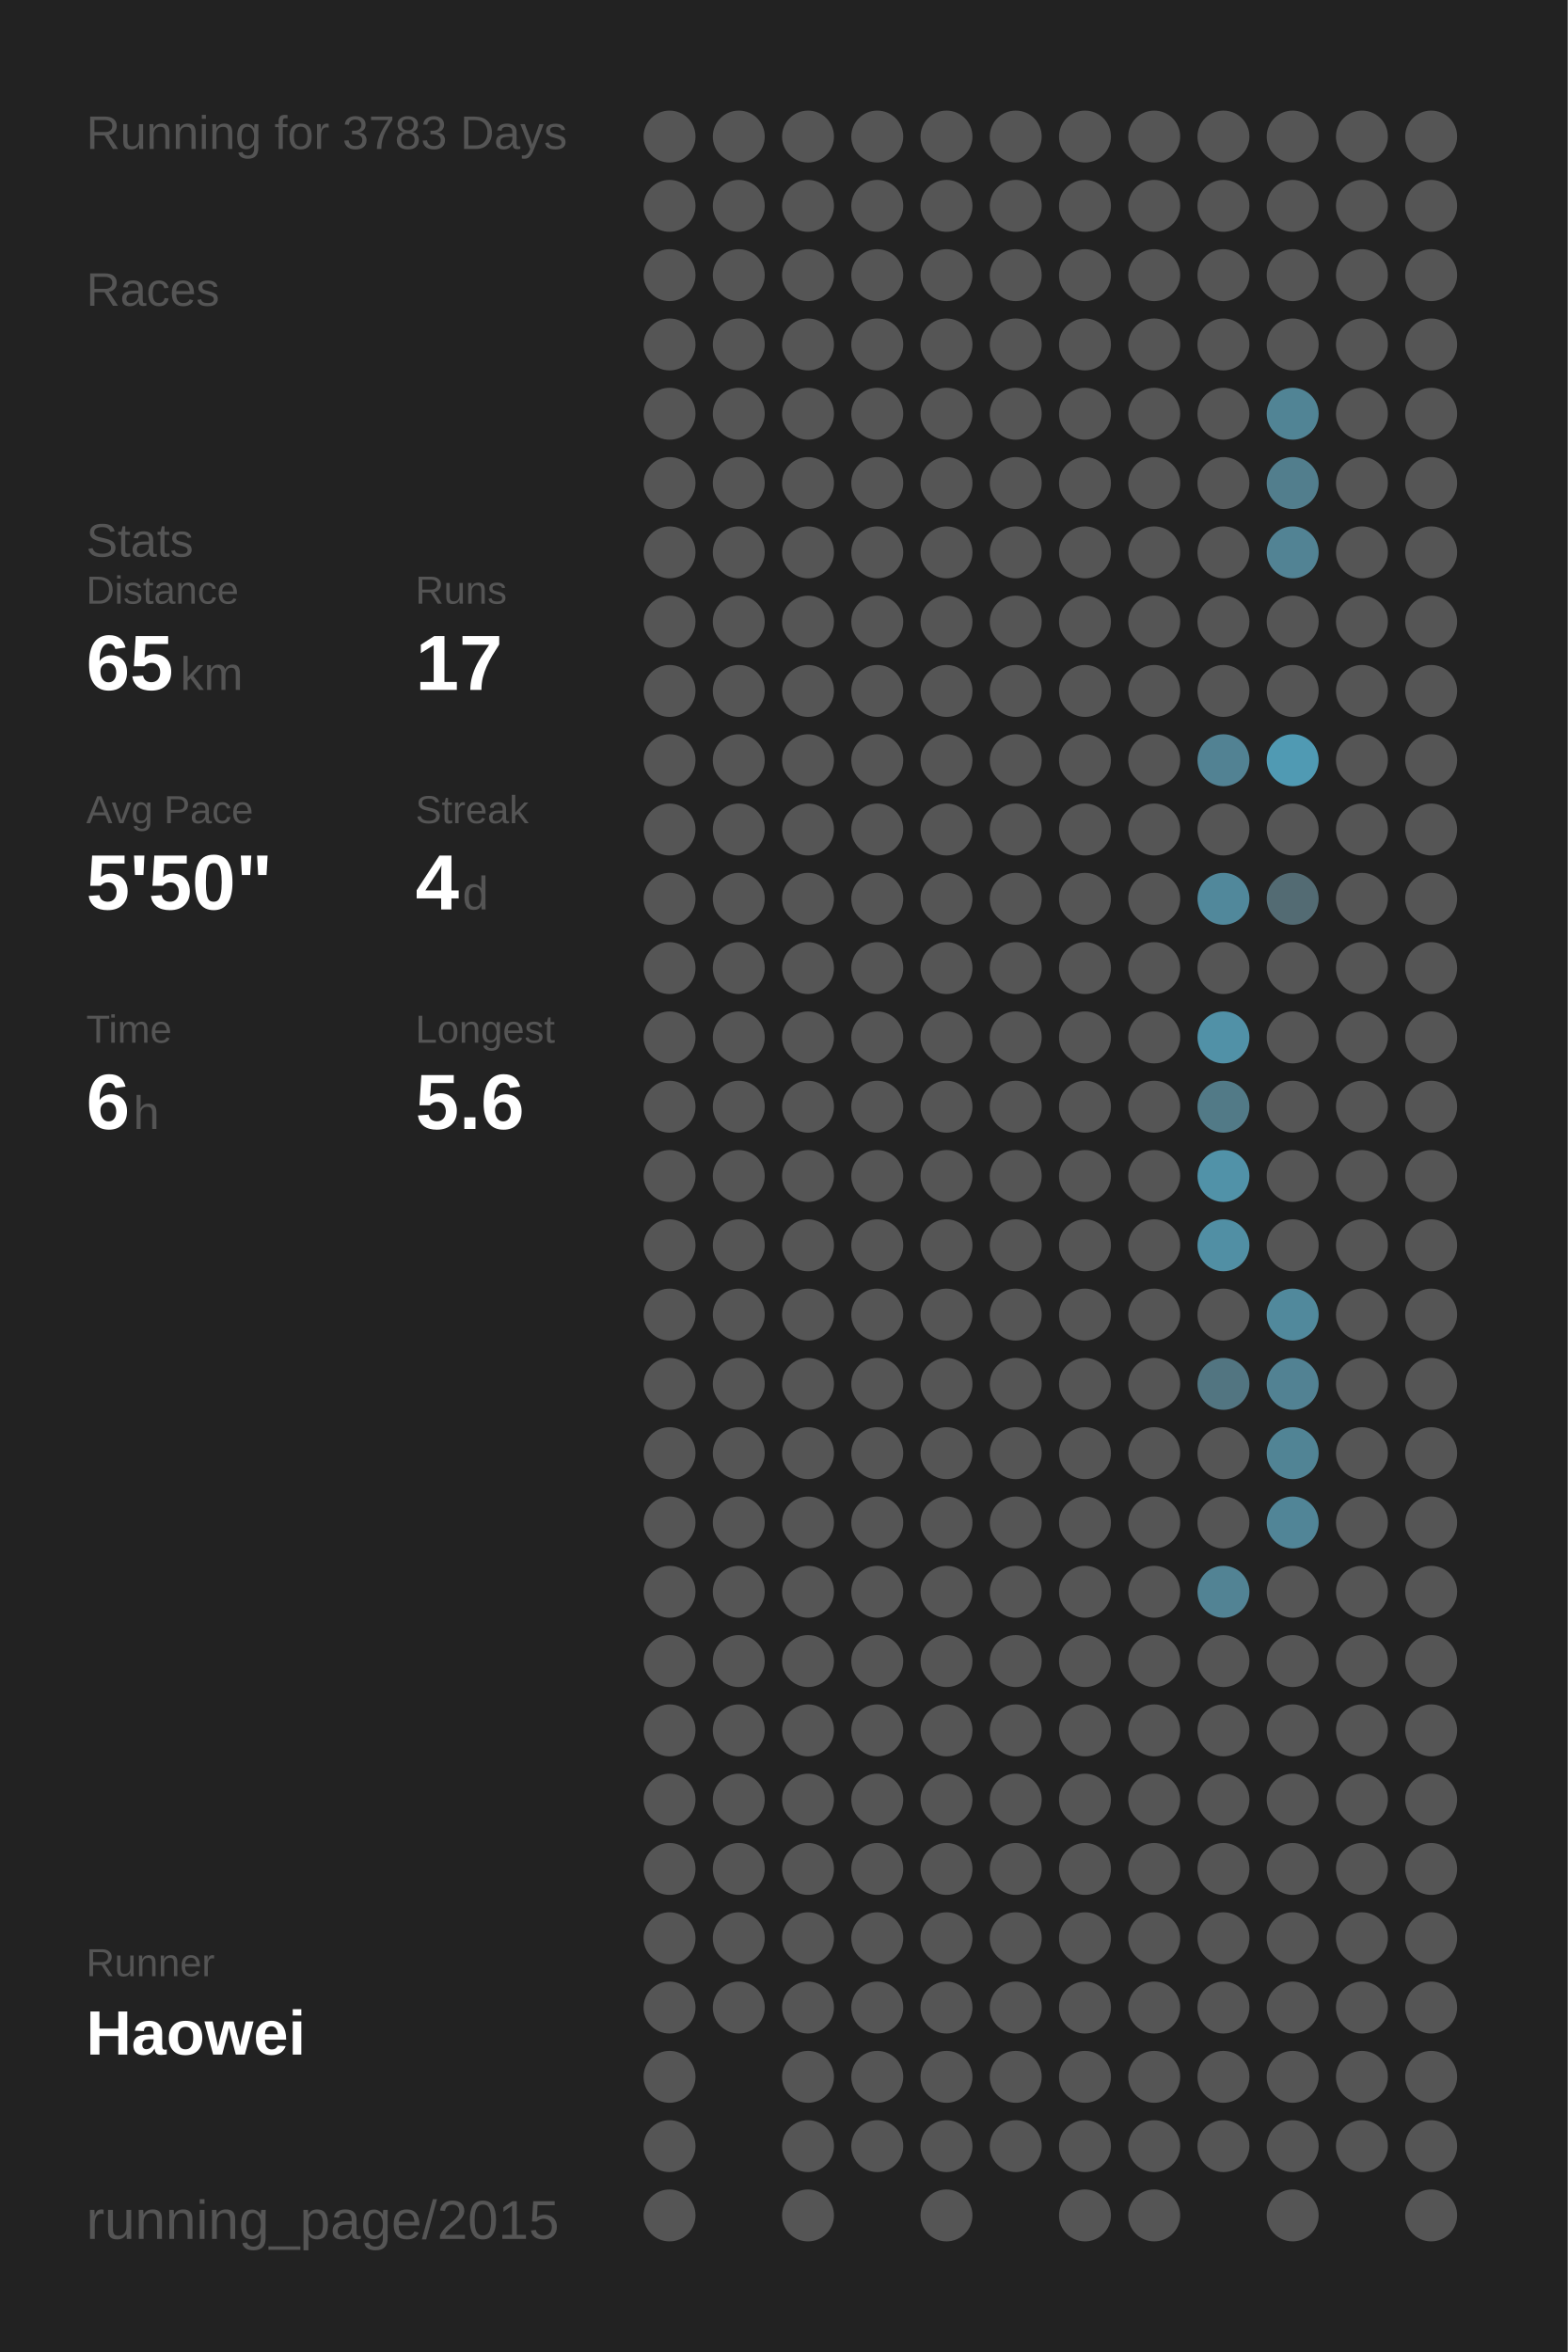
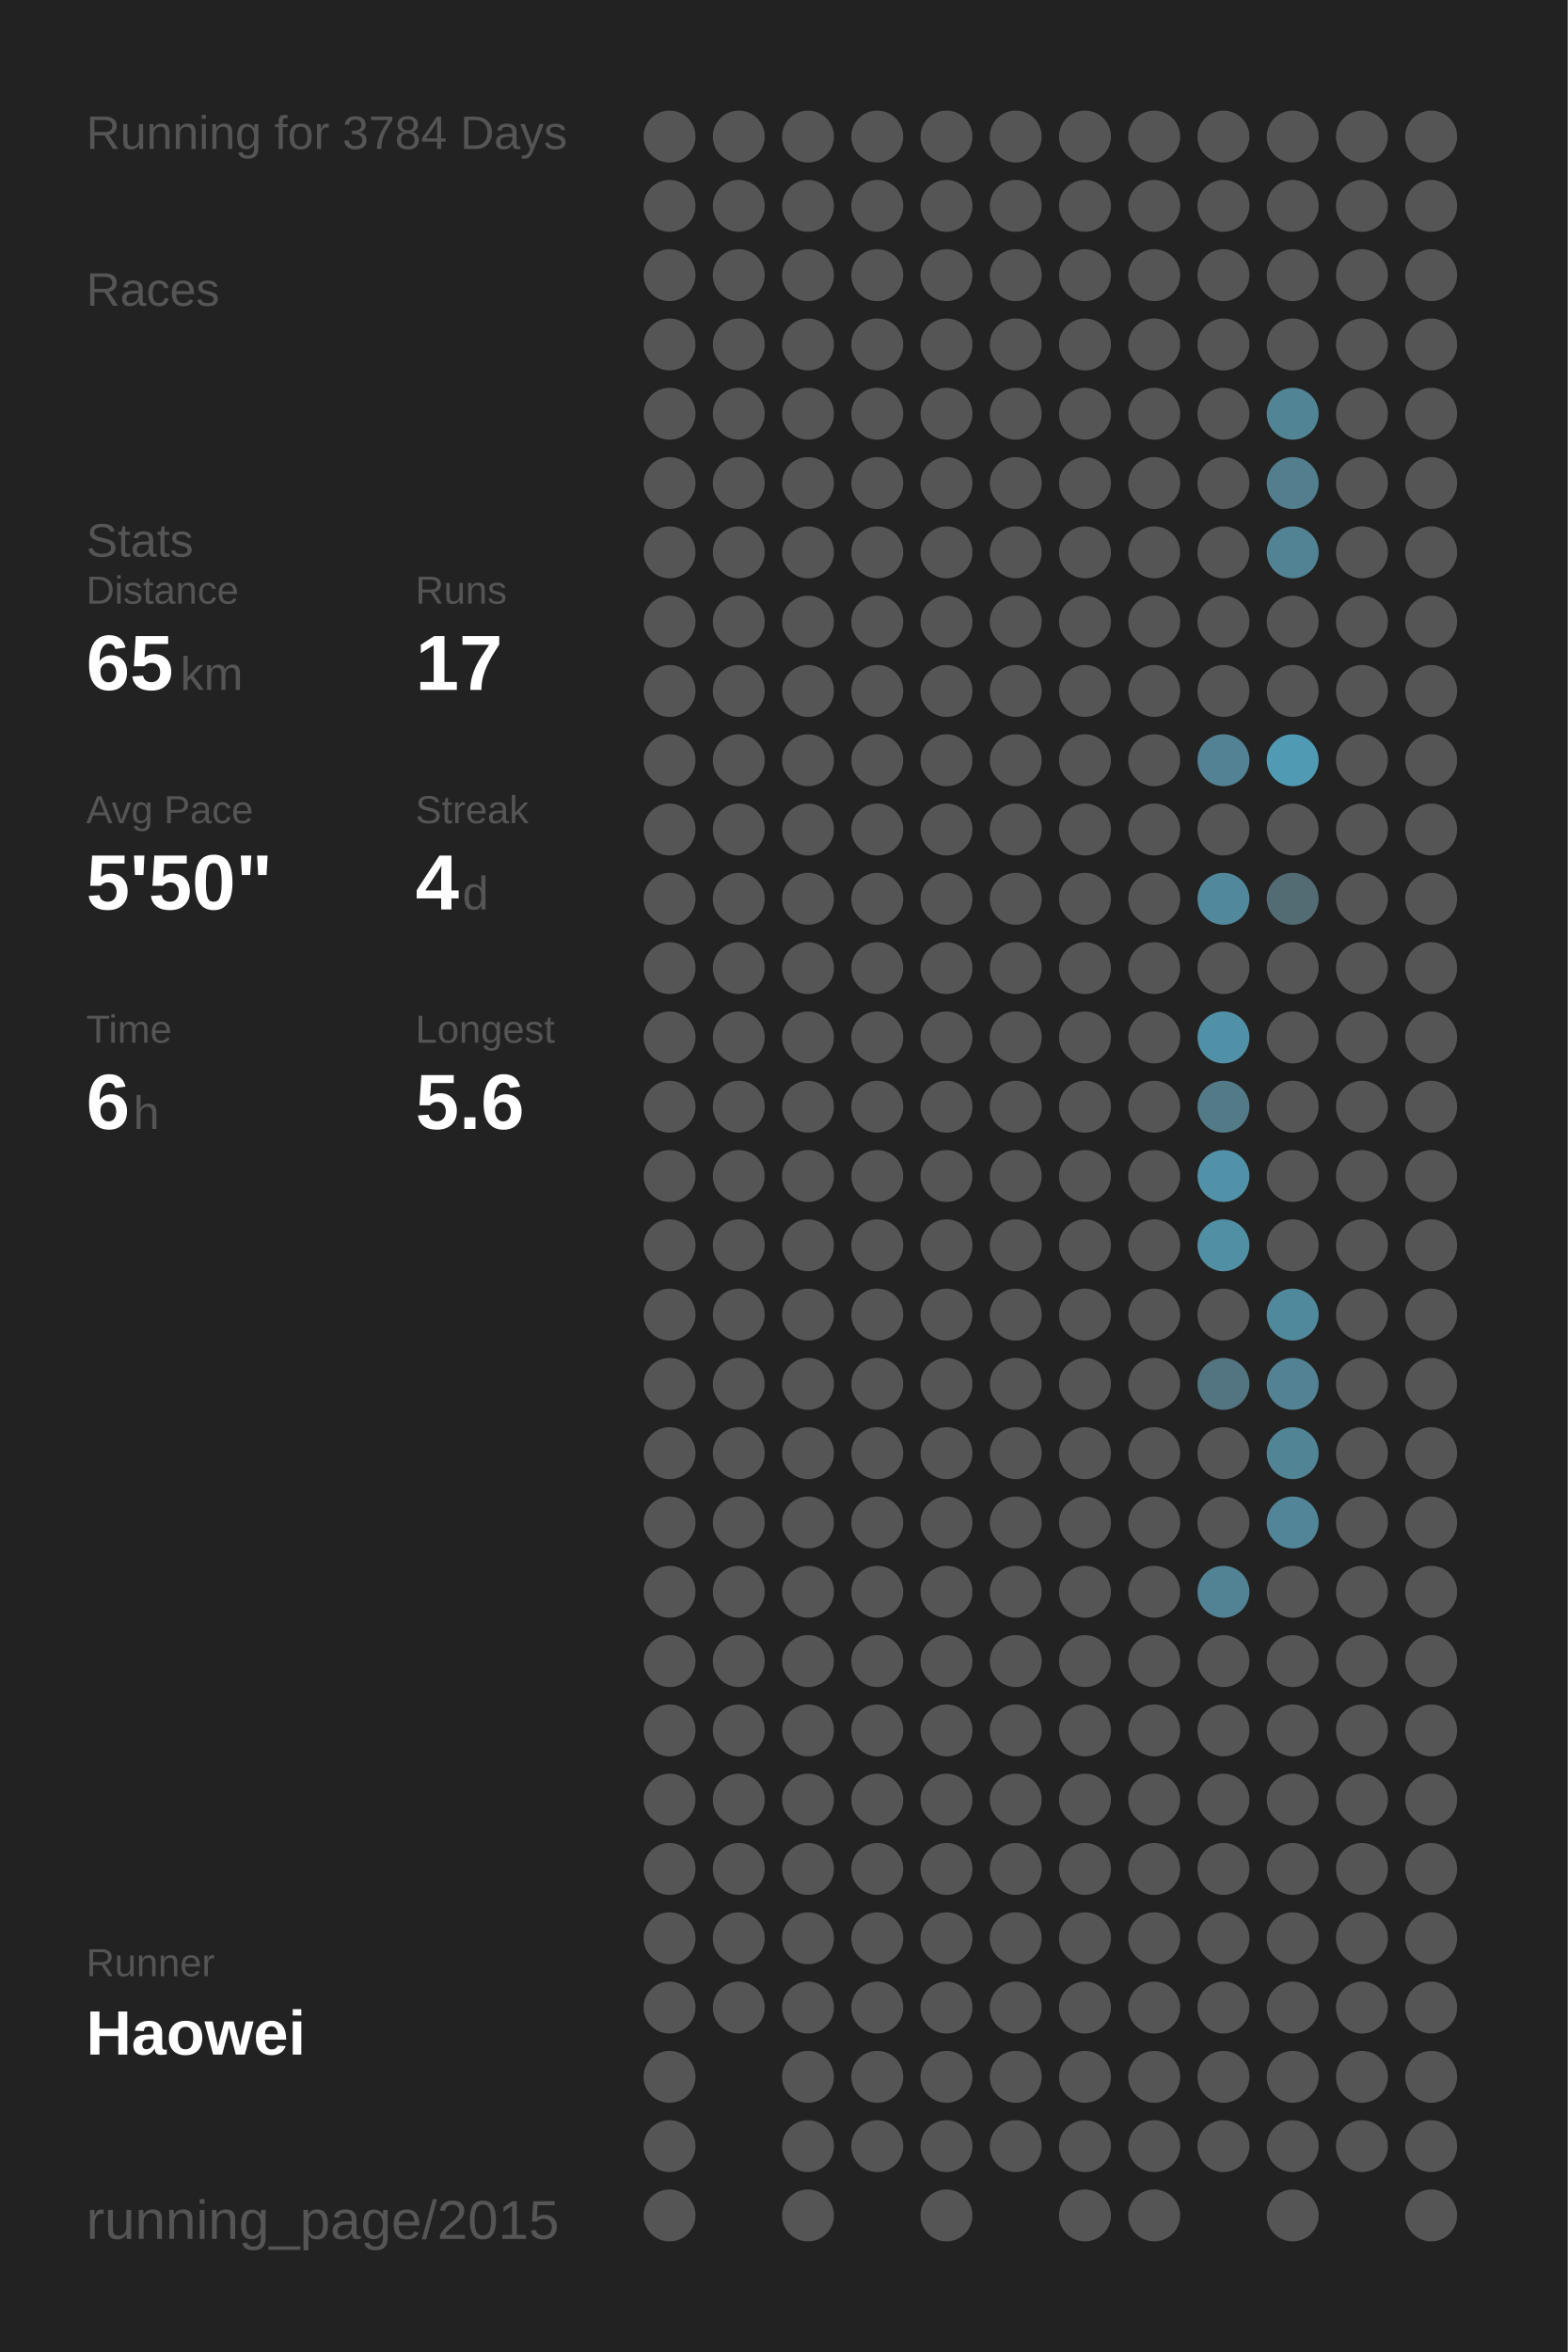
<svg xmlns="http://www.w3.org/2000/svg" baseProfile="full" height="300mm" version="1.1" viewBox="0,0,200,300" width="200mm">
  <defs />
  <rect fill="#222222" height="300" width="200" x="0" y="0" />
-   <text fill="#555555" style="font-size:6px; font-family:Arial;" x="11" y="19">Running for 3783 Days</text>
+   <text fill="#555555" style="font-size:6px; font-family:Arial;" x="11" y="19">Running for 3784 Days</text>
  <text fill="#555555" style="font-size:6px; font-family:Arial;" x="11" y="39">Races</text>
  <text fill="#555555" style="font-size:6px; font-family:Arial;" x="11" y="71">Stats</text>
  <text fill="#555555" style="font-size:5px; font-family:Arial;" x="11" y="77">Distance</text>
  <text fill="#FFFFFF" style="font-size:10px; font-family:Arial; font-weight:bold;" x="11" y="88">65</text>
  <text fill="#555555" style="font-size:6px; font-family:Arial;" x="23" y="88">km</text>
  <text fill="#555555" style="font-size:5px; font-family:Arial;" x="53" y="77">Runs</text>
  <text fill="#FFFFFF" style="font-size:10px; font-family:Arial; font-weight:bold;" x="53" y="88">17</text>
  <text fill="#555555" style="font-size:5px; font-family:Arial;" x="11" y="105">Avg Pace</text>
  <text fill="#FFFFFF" style="font-size:10px; font-family:Arial; font-weight:bold;" x="11" y="116">5'50"</text>
  <text fill="#555555" style="font-size:5px; font-family:Arial;" x="53" y="105">Streak</text>
  <text fill="#FFFFFF" style="font-size:10px; font-family:Arial; font-weight:bold;" x="53" y="116">4</text>
  <text fill="#555555" style="font-size:6px; font-family:Arial;" x="59" y="116">d</text>
  <text fill="#555555" style="font-size:5px; font-family:Arial;" x="11" y="133">Time</text>
  <text fill="#FFFFFF" style="font-size:10px; font-family:Arial; font-weight:bold;" x="11" y="144">6</text>
  <text fill="#555555" style="font-size:6px; font-family:Arial;" x="17" y="144">h</text>
  <text fill="#555555" style="font-size:5px; font-family:Arial;" x="53" y="133">Longest</text>
  <text fill="#FFFFFF" style="font-size:10px; font-family:Arial; font-weight:bold;" x="53" y="144">5.6</text>
  <text fill="#555555" style="font-size:5px; font-family:Arial;" x="11" y="252.065">Runner</text>
  <text fill="#FFFFFF" style="font-size:8px; font-family:Arial; font-weight:bold;" x="11" y="262.065">Haowei</text>
  <text fill="#555555" style="font-size:7px; font-family:Arial;" x="11" y="285.581">running_page/2015</text>
  <circle cx="85.417" cy="17.419" fill="#555555" r="3.312" />
  <circle cx="85.417" cy="26.258" fill="#555555" r="3.312" />
  <circle cx="85.417" cy="35.097" fill="#555555" r="3.312" />
  <circle cx="85.417" cy="43.935" fill="#555555" r="3.312" />
  <circle cx="85.417" cy="52.774" fill="#555555" r="3.312" />
  <circle cx="85.417" cy="61.613" fill="#555555" r="3.312" />
  <circle cx="85.417" cy="70.452" fill="#555555" r="3.312" />
  <circle cx="85.417" cy="79.29" fill="#555555" r="3.312" />
  <circle cx="85.417" cy="88.129" fill="#555555" r="3.312" />
  <circle cx="85.417" cy="96.968" fill="#555555" r="3.312" />
  <circle cx="85.417" cy="105.806" fill="#555555" r="3.312" />
  <circle cx="85.417" cy="114.645" fill="#555555" r="3.312" />
  <circle cx="85.417" cy="123.484" fill="#555555" r="3.312" />
  <circle cx="85.417" cy="132.323" fill="#555555" r="3.312" />
  <circle cx="85.417" cy="141.161" fill="#555555" r="3.312" />
  <circle cx="85.417" cy="150" fill="#555555" r="3.312" />
  <circle cx="85.417" cy="158.839" fill="#555555" r="3.312" />
  <circle cx="85.417" cy="167.677" fill="#555555" r="3.312" />
  <circle cx="85.417" cy="176.516" fill="#555555" r="3.312" />
  <circle cx="85.417" cy="185.355" fill="#555555" r="3.312" />
  <circle cx="85.417" cy="194.194" fill="#555555" r="3.312" />
  <circle cx="85.417" cy="203.032" fill="#555555" r="3.312" />
  <circle cx="85.417" cy="211.871" fill="#555555" r="3.312" />
  <circle cx="85.417" cy="220.71" fill="#555555" r="3.312" />
  <circle cx="85.417" cy="229.548" fill="#555555" r="3.312" />
  <circle cx="85.417" cy="238.387" fill="#555555" r="3.312" />
  <circle cx="85.417" cy="247.226" fill="#555555" r="3.312" />
  <circle cx="85.417" cy="256.065" fill="#555555" r="3.312" />
  <circle cx="85.417" cy="264.903" fill="#555555" r="3.312" />
  <circle cx="85.417" cy="273.742" fill="#555555" r="3.312" />
  <circle cx="85.417" cy="282.581" fill="#555555" r="3.312" />
  <circle cx="94.25" cy="17.419" fill="#555555" r="3.312" />
  <circle cx="94.25" cy="26.258" fill="#555555" r="3.312" />
  <circle cx="94.25" cy="35.097" fill="#555555" r="3.312" />
  <circle cx="94.25" cy="43.935" fill="#555555" r="3.312" />
  <circle cx="94.25" cy="52.774" fill="#555555" r="3.312" />
  <circle cx="94.25" cy="61.613" fill="#555555" r="3.312" />
  <circle cx="94.25" cy="70.452" fill="#555555" r="3.312" />
  <circle cx="94.25" cy="79.29" fill="#555555" r="3.312" />
  <circle cx="94.25" cy="88.129" fill="#555555" r="3.312" />
  <circle cx="94.25" cy="96.968" fill="#555555" r="3.312" />
  <circle cx="94.25" cy="105.806" fill="#555555" r="3.312" />
  <circle cx="94.25" cy="114.645" fill="#555555" r="3.312" />
  <circle cx="94.25" cy="123.484" fill="#555555" r="3.312" />
  <circle cx="94.25" cy="132.323" fill="#555555" r="3.312" />
  <circle cx="94.25" cy="141.161" fill="#555555" r="3.312" />
  <circle cx="94.25" cy="150" fill="#555555" r="3.312" />
  <circle cx="94.25" cy="158.839" fill="#555555" r="3.312" />
  <circle cx="94.25" cy="167.677" fill="#555555" r="3.312" />
  <circle cx="94.25" cy="176.516" fill="#555555" r="3.312" />
  <circle cx="94.25" cy="185.355" fill="#555555" r="3.312" />
  <circle cx="94.25" cy="194.194" fill="#555555" r="3.312" />
  <circle cx="94.25" cy="203.032" fill="#555555" r="3.312" />
  <circle cx="94.25" cy="211.871" fill="#555555" r="3.312" />
  <circle cx="94.25" cy="220.71" fill="#555555" r="3.312" />
  <circle cx="94.25" cy="229.548" fill="#555555" r="3.312" />
  <circle cx="94.25" cy="238.387" fill="#555555" r="3.312" />
  <circle cx="94.25" cy="247.226" fill="#555555" r="3.312" />
  <circle cx="94.25" cy="256.065" fill="#555555" r="3.312" />
  <circle cx="103.083" cy="17.419" fill="#555555" r="3.312" />
  <circle cx="103.083" cy="26.258" fill="#555555" r="3.312" />
  <circle cx="103.083" cy="35.097" fill="#555555" r="3.312" />
  <circle cx="103.083" cy="43.935" fill="#555555" r="3.312" />
  <circle cx="103.083" cy="52.774" fill="#555555" r="3.312" />
  <circle cx="103.083" cy="61.613" fill="#555555" r="3.312" />
  <circle cx="103.083" cy="70.452" fill="#555555" r="3.312" />
  <circle cx="103.083" cy="79.29" fill="#555555" r="3.312" />
  <circle cx="103.083" cy="88.129" fill="#555555" r="3.312" />
  <circle cx="103.083" cy="96.968" fill="#555555" r="3.312" />
  <circle cx="103.083" cy="105.806" fill="#555555" r="3.312" />
  <circle cx="103.083" cy="114.645" fill="#555555" r="3.312" />
  <circle cx="103.083" cy="123.484" fill="#555555" r="3.312" />
  <circle cx="103.083" cy="132.323" fill="#555555" r="3.312" />
  <circle cx="103.083" cy="141.161" fill="#555555" r="3.312" />
  <circle cx="103.083" cy="150" fill="#555555" r="3.312" />
  <circle cx="103.083" cy="158.839" fill="#555555" r="3.312" />
  <circle cx="103.083" cy="167.677" fill="#555555" r="3.312" />
  <circle cx="103.083" cy="176.516" fill="#555555" r="3.312" />
  <circle cx="103.083" cy="185.355" fill="#555555" r="3.312" />
  <circle cx="103.083" cy="194.194" fill="#555555" r="3.312" />
  <circle cx="103.083" cy="203.032" fill="#555555" r="3.312" />
  <circle cx="103.083" cy="211.871" fill="#555555" r="3.312" />
  <circle cx="103.083" cy="220.71" fill="#555555" r="3.312" />
  <circle cx="103.083" cy="229.548" fill="#555555" r="3.312" />
  <circle cx="103.083" cy="238.387" fill="#555555" r="3.312" />
  <circle cx="103.083" cy="247.226" fill="#555555" r="3.312" />
  <circle cx="103.083" cy="256.065" fill="#555555" r="3.312" />
  <circle cx="103.083" cy="264.903" fill="#555555" r="3.312" />
  <circle cx="103.083" cy="273.742" fill="#555555" r="3.312" />
  <circle cx="103.083" cy="282.581" fill="#555555" r="3.312" />
  <circle cx="111.917" cy="17.419" fill="#555555" r="3.312" />
  <circle cx="111.917" cy="26.258" fill="#555555" r="3.312" />
  <circle cx="111.917" cy="35.097" fill="#555555" r="3.312" />
  <circle cx="111.917" cy="43.935" fill="#555555" r="3.312" />
  <circle cx="111.917" cy="52.774" fill="#555555" r="3.312" />
  <circle cx="111.917" cy="61.613" fill="#555555" r="3.312" />
  <circle cx="111.917" cy="70.452" fill="#555555" r="3.312" />
  <circle cx="111.917" cy="79.29" fill="#555555" r="3.312" />
  <circle cx="111.917" cy="88.129" fill="#555555" r="3.312" />
  <circle cx="111.917" cy="96.968" fill="#555555" r="3.312" />
  <circle cx="111.917" cy="105.806" fill="#555555" r="3.312" />
  <circle cx="111.917" cy="114.645" fill="#555555" r="3.312" />
  <circle cx="111.917" cy="123.484" fill="#555555" r="3.312" />
  <circle cx="111.917" cy="132.323" fill="#555555" r="3.312" />
  <circle cx="111.917" cy="141.161" fill="#555555" r="3.312" />
  <circle cx="111.917" cy="150" fill="#555555" r="3.312" />
  <circle cx="111.917" cy="158.839" fill="#555555" r="3.312" />
  <circle cx="111.917" cy="167.677" fill="#555555" r="3.312" />
  <circle cx="111.917" cy="176.516" fill="#555555" r="3.312" />
  <circle cx="111.917" cy="185.355" fill="#555555" r="3.312" />
  <circle cx="111.917" cy="194.194" fill="#555555" r="3.312" />
  <circle cx="111.917" cy="203.032" fill="#555555" r="3.312" />
  <circle cx="111.917" cy="211.871" fill="#555555" r="3.312" />
  <circle cx="111.917" cy="220.71" fill="#555555" r="3.312" />
  <circle cx="111.917" cy="229.548" fill="#555555" r="3.312" />
  <circle cx="111.917" cy="238.387" fill="#555555" r="3.312" />
  <circle cx="111.917" cy="247.226" fill="#555555" r="3.312" />
  <circle cx="111.917" cy="256.065" fill="#555555" r="3.312" />
  <circle cx="111.917" cy="264.903" fill="#555555" r="3.312" />
  <circle cx="111.917" cy="273.742" fill="#555555" r="3.312" />
  <circle cx="120.75" cy="17.419" fill="#555555" r="3.312" />
  <circle cx="120.75" cy="26.258" fill="#555555" r="3.312" />
  <circle cx="120.75" cy="35.097" fill="#555555" r="3.312" />
  <circle cx="120.75" cy="43.935" fill="#555555" r="3.312" />
  <circle cx="120.75" cy="52.774" fill="#555555" r="3.312" />
  <circle cx="120.75" cy="61.613" fill="#555555" r="3.312" />
  <circle cx="120.75" cy="70.452" fill="#555555" r="3.312" />
  <circle cx="120.75" cy="79.29" fill="#555555" r="3.312" />
  <circle cx="120.75" cy="88.129" fill="#555555" r="3.312" />
  <circle cx="120.75" cy="96.968" fill="#555555" r="3.312" />
  <circle cx="120.75" cy="105.806" fill="#555555" r="3.312" />
  <circle cx="120.75" cy="114.645" fill="#555555" r="3.312" />
  <circle cx="120.75" cy="123.484" fill="#555555" r="3.312" />
  <circle cx="120.75" cy="132.323" fill="#555555" r="3.312" />
  <circle cx="120.75" cy="141.161" fill="#555555" r="3.312" />
  <circle cx="120.75" cy="150" fill="#555555" r="3.312" />
  <circle cx="120.75" cy="158.839" fill="#555555" r="3.312" />
  <circle cx="120.75" cy="167.677" fill="#555555" r="3.312" />
  <circle cx="120.75" cy="176.516" fill="#555555" r="3.312" />
  <circle cx="120.75" cy="185.355" fill="#555555" r="3.312" />
  <circle cx="120.75" cy="194.194" fill="#555555" r="3.312" />
  <circle cx="120.75" cy="203.032" fill="#555555" r="3.312" />
  <circle cx="120.75" cy="211.871" fill="#555555" r="3.312" />
  <circle cx="120.75" cy="220.71" fill="#555555" r="3.312" />
  <circle cx="120.75" cy="229.548" fill="#555555" r="3.312" />
  <circle cx="120.75" cy="238.387" fill="#555555" r="3.312" />
  <circle cx="120.75" cy="247.226" fill="#555555" r="3.312" />
  <circle cx="120.75" cy="256.065" fill="#555555" r="3.312" />
  <circle cx="120.75" cy="264.903" fill="#555555" r="3.312" />
  <circle cx="120.75" cy="273.742" fill="#555555" r="3.312" />
  <circle cx="120.75" cy="282.581" fill="#555555" r="3.312" />
  <circle cx="129.583" cy="17.419" fill="#555555" r="3.312" />
  <circle cx="129.583" cy="26.258" fill="#555555" r="3.312" />
  <circle cx="129.583" cy="35.097" fill="#555555" r="3.312" />
  <circle cx="129.583" cy="43.935" fill="#555555" r="3.312" />
  <circle cx="129.583" cy="52.774" fill="#555555" r="3.312" />
  <circle cx="129.583" cy="61.613" fill="#555555" r="3.312" />
  <circle cx="129.583" cy="70.452" fill="#555555" r="3.312" />
  <circle cx="129.583" cy="79.29" fill="#555555" r="3.312" />
  <circle cx="129.583" cy="88.129" fill="#555555" r="3.312" />
  <circle cx="129.583" cy="96.968" fill="#555555" r="3.312" />
  <circle cx="129.583" cy="105.806" fill="#555555" r="3.312" />
  <circle cx="129.583" cy="114.645" fill="#555555" r="3.312" />
  <circle cx="129.583" cy="123.484" fill="#555555" r="3.312" />
  <circle cx="129.583" cy="132.323" fill="#555555" r="3.312" />
  <circle cx="129.583" cy="141.161" fill="#555555" r="3.312" />
  <circle cx="129.583" cy="150" fill="#555555" r="3.312" />
  <circle cx="129.583" cy="158.839" fill="#555555" r="3.312" />
  <circle cx="129.583" cy="167.677" fill="#555555" r="3.312" />
  <circle cx="129.583" cy="176.516" fill="#555555" r="3.312" />
  <circle cx="129.583" cy="185.355" fill="#555555" r="3.312" />
  <circle cx="129.583" cy="194.194" fill="#555555" r="3.312" />
  <circle cx="129.583" cy="203.032" fill="#555555" r="3.312" />
  <circle cx="129.583" cy="211.871" fill="#555555" r="3.312" />
  <circle cx="129.583" cy="220.71" fill="#555555" r="3.312" />
  <circle cx="129.583" cy="229.548" fill="#555555" r="3.312" />
  <circle cx="129.583" cy="238.387" fill="#555555" r="3.312" />
  <circle cx="129.583" cy="247.226" fill="#555555" r="3.312" />
  <circle cx="129.583" cy="256.065" fill="#555555" r="3.312" />
  <circle cx="129.583" cy="264.903" fill="#555555" r="3.312" />
  <circle cx="129.583" cy="273.742" fill="#555555" r="3.312" />
  <circle cx="138.417" cy="17.419" fill="#555555" r="3.312" />
  <circle cx="138.417" cy="26.258" fill="#555555" r="3.312" />
  <circle cx="138.417" cy="35.097" fill="#555555" r="3.312" />
  <circle cx="138.417" cy="43.935" fill="#555555" r="3.312" />
  <circle cx="138.417" cy="52.774" fill="#555555" r="3.312" />
  <circle cx="138.417" cy="61.613" fill="#555555" r="3.312" />
  <circle cx="138.417" cy="70.452" fill="#555555" r="3.312" />
  <circle cx="138.417" cy="79.29" fill="#555555" r="3.312" />
  <circle cx="138.417" cy="88.129" fill="#555555" r="3.312" />
  <circle cx="138.417" cy="96.968" fill="#555555" r="3.312" />
  <circle cx="138.417" cy="105.806" fill="#555555" r="3.312" />
  <circle cx="138.417" cy="114.645" fill="#555555" r="3.312" />
  <circle cx="138.417" cy="123.484" fill="#555555" r="3.312" />
  <circle cx="138.417" cy="132.323" fill="#555555" r="3.312" />
  <circle cx="138.417" cy="141.161" fill="#555555" r="3.312" />
  <circle cx="138.417" cy="150" fill="#555555" r="3.312" />
  <circle cx="138.417" cy="158.839" fill="#555555" r="3.312" />
  <circle cx="138.417" cy="167.677" fill="#555555" r="3.312" />
  <circle cx="138.417" cy="176.516" fill="#555555" r="3.312" />
  <circle cx="138.417" cy="185.355" fill="#555555" r="3.312" />
  <circle cx="138.417" cy="194.194" fill="#555555" r="3.312" />
  <circle cx="138.417" cy="203.032" fill="#555555" r="3.312" />
  <circle cx="138.417" cy="211.871" fill="#555555" r="3.312" />
  <circle cx="138.417" cy="220.71" fill="#555555" r="3.312" />
  <circle cx="138.417" cy="229.548" fill="#555555" r="3.312" />
  <circle cx="138.417" cy="238.387" fill="#555555" r="3.312" />
  <circle cx="138.417" cy="247.226" fill="#555555" r="3.312" />
  <circle cx="138.417" cy="256.065" fill="#555555" r="3.312" />
  <circle cx="138.417" cy="264.903" fill="#555555" r="3.312" />
  <circle cx="138.417" cy="273.742" fill="#555555" r="3.312" />
  <circle cx="138.417" cy="282.581" fill="#555555" r="3.312" />
  <circle cx="147.25" cy="17.419" fill="#555555" r="3.312" />
  <circle cx="147.25" cy="26.258" fill="#555555" r="3.312" />
  <circle cx="147.25" cy="35.097" fill="#555555" r="3.312" />
  <circle cx="147.25" cy="43.935" fill="#555555" r="3.312" />
  <circle cx="147.25" cy="52.774" fill="#555555" r="3.312" />
  <circle cx="147.25" cy="61.613" fill="#555555" r="3.312" />
  <circle cx="147.25" cy="70.452" fill="#555555" r="3.312" />
  <circle cx="147.25" cy="79.29" fill="#555555" r="3.312" />
  <circle cx="147.25" cy="88.129" fill="#555555" r="3.312" />
  <circle cx="147.25" cy="96.968" fill="#555555" r="3.312" />
  <circle cx="147.25" cy="105.806" fill="#555555" r="3.312" />
  <circle cx="147.25" cy="114.645" fill="#555555" r="3.312" />
  <circle cx="147.25" cy="123.484" fill="#555555" r="3.312" />
  <circle cx="147.25" cy="132.323" fill="#555555" r="3.312" />
  <circle cx="147.25" cy="141.161" fill="#555555" r="3.312" />
  <circle cx="147.25" cy="150" fill="#555555" r="3.312" />
  <circle cx="147.25" cy="158.839" fill="#555555" r="3.312" />
  <circle cx="147.25" cy="167.677" fill="#555555" r="3.312" />
  <circle cx="147.25" cy="176.516" fill="#555555" r="3.312" />
  <circle cx="147.25" cy="185.355" fill="#555555" r="3.312" />
  <circle cx="147.25" cy="194.194" fill="#555555" r="3.312" />
  <circle cx="147.25" cy="203.032" fill="#555555" r="3.312" />
  <circle cx="147.25" cy="211.871" fill="#555555" r="3.312" />
  <circle cx="147.25" cy="220.71" fill="#555555" r="3.312" />
  <circle cx="147.25" cy="229.548" fill="#555555" r="3.312" />
  <circle cx="147.25" cy="238.387" fill="#555555" r="3.312" />
  <circle cx="147.25" cy="247.226" fill="#555555" r="3.312" />
  <circle cx="147.25" cy="256.065" fill="#555555" r="3.312" />
  <circle cx="147.25" cy="264.903" fill="#555555" r="3.312" />
  <circle cx="147.25" cy="273.742" fill="#555555" r="3.312" />
  <circle cx="147.25" cy="282.581" fill="#555555" r="3.312" />
  <circle cx="156.083" cy="17.419" fill="#555555" r="3.312" />
  <circle cx="156.083" cy="26.258" fill="#555555" r="3.312" />
  <circle cx="156.083" cy="35.097" fill="#555555" r="3.312" />
  <circle cx="156.083" cy="43.935" fill="#555555" r="3.312" />
  <circle cx="156.083" cy="52.774" fill="#555555" r="3.312" />
  <circle cx="156.083" cy="61.613" fill="#555555" r="3.312" />
  <circle cx="156.083" cy="70.452" fill="#555555" r="3.312" />
  <circle cx="156.083" cy="79.29" fill="#555555" r="3.312" />
  <circle cx="156.083" cy="88.129" fill="#555555" r="3.312" />
  <circle cx="156.083" cy="96.968" fill="#528293" r="3.312" />
  <circle cx="156.083" cy="105.806" fill="#555555" r="3.312" />
  <circle cx="156.083" cy="114.645" fill="#51889b" r="3.312" />
  <circle cx="156.083" cy="123.484" fill="#555555" r="3.312" />
  <circle cx="156.083" cy="132.323" fill="#5191a7" r="3.312" />
  <circle cx="156.083" cy="141.161" fill="#527a87" r="3.312" />
  <circle cx="156.083" cy="150" fill="#5192a8" r="3.312" />
  <circle cx="156.083" cy="158.839" fill="#518fa4" r="3.312" />
  <circle cx="156.083" cy="167.677" fill="#555555" r="3.312" />
  <circle cx="156.083" cy="176.516" fill="#527581" r="3.312" />
  <circle cx="156.083" cy="185.355" fill="#555555" r="3.312" />
  <circle cx="156.083" cy="194.194" fill="#555555" r="3.312" />
  <circle cx="156.083" cy="203.032" fill="#528394" r="3.312" />
  <circle cx="156.083" cy="211.871" fill="#555555" r="3.312" />
  <circle cx="156.083" cy="220.71" fill="#555555" r="3.312" />
  <circle cx="156.083" cy="229.548" fill="#555555" r="3.312" />
  <circle cx="156.083" cy="238.387" fill="#555555" r="3.312" />
  <circle cx="156.083" cy="247.226" fill="#555555" r="3.312" />
  <circle cx="156.083" cy="256.065" fill="#555555" r="3.312" />
  <circle cx="156.083" cy="264.903" fill="#555555" r="3.312" />
  <circle cx="156.083" cy="273.742" fill="#555555" r="3.312" />
  <circle cx="164.917" cy="17.419" fill="#555555" r="3.312" />
  <circle cx="164.917" cy="26.258" fill="#555555" r="3.312" />
  <circle cx="164.917" cy="35.097" fill="#555555" r="3.312" />
  <circle cx="164.917" cy="43.935" fill="#555555" r="3.312" />
  <circle cx="164.917" cy="52.774" fill="#518495" r="3.312" />
  <circle cx="164.917" cy="61.613" fill="#527e8d" r="3.312" />
  <circle cx="164.917" cy="70.452" fill="#528394" r="3.312" />
  <circle cx="164.917" cy="79.29" fill="#555555" r="3.312" />
  <circle cx="164.917" cy="88.129" fill="#555555" r="3.312" />
  <circle cx="164.917" cy="96.968" fill="#509ab3" r="3.312" />
  <circle cx="164.917" cy="105.806" fill="#555555" r="3.312" />
  <circle cx="164.917" cy="114.645" fill="#536b73" r="3.312" />
  <circle cx="164.917" cy="123.484" fill="#555555" r="3.312" />
  <circle cx="164.917" cy="132.323" fill="#555555" r="3.312" />
  <circle cx="164.917" cy="141.161" fill="#555555" r="3.312" />
  <circle cx="164.917" cy="150" fill="#555555" r="3.312" />
  <circle cx="164.917" cy="158.839" fill="#555555" r="3.312" />
  <circle cx="164.917" cy="167.677" fill="#51899c" r="3.312" />
  <circle cx="164.917" cy="176.516" fill="#528293" r="3.312" />
  <circle cx="164.917" cy="185.355" fill="#518495" r="3.312" />
  <circle cx="164.917" cy="194.194" fill="#518597" r="3.312" />
  <circle cx="164.917" cy="203.032" fill="#555555" r="3.312" />
  <circle cx="164.917" cy="211.871" fill="#555555" r="3.312" />
  <circle cx="164.917" cy="220.71" fill="#555555" r="3.312" />
  <circle cx="164.917" cy="229.548" fill="#555555" r="3.312" />
  <circle cx="164.917" cy="238.387" fill="#555555" r="3.312" />
  <circle cx="164.917" cy="247.226" fill="#555555" r="3.312" />
  <circle cx="164.917" cy="256.065" fill="#555555" r="3.312" />
  <circle cx="164.917" cy="264.903" fill="#555555" r="3.312" />
  <circle cx="164.917" cy="273.742" fill="#555555" r="3.312" />
  <circle cx="164.917" cy="282.581" fill="#555555" r="3.312" />
  <circle cx="173.75" cy="17.419" fill="#555555" r="3.312" />
  <circle cx="173.75" cy="26.258" fill="#555555" r="3.312" />
  <circle cx="173.75" cy="35.097" fill="#555555" r="3.312" />
  <circle cx="173.75" cy="43.935" fill="#555555" r="3.312" />
  <circle cx="173.75" cy="52.774" fill="#555555" r="3.312" />
  <circle cx="173.75" cy="61.613" fill="#555555" r="3.312" />
  <circle cx="173.75" cy="70.452" fill="#555555" r="3.312" />
  <circle cx="173.75" cy="79.29" fill="#555555" r="3.312" />
  <circle cx="173.75" cy="88.129" fill="#555555" r="3.312" />
  <circle cx="173.75" cy="96.968" fill="#555555" r="3.312" />
  <circle cx="173.75" cy="105.806" fill="#555555" r="3.312" />
  <circle cx="173.75" cy="114.645" fill="#555555" r="3.312" />
  <circle cx="173.75" cy="123.484" fill="#555555" r="3.312" />
  <circle cx="173.75" cy="132.323" fill="#555555" r="3.312" />
  <circle cx="173.75" cy="141.161" fill="#555555" r="3.312" />
  <circle cx="173.75" cy="150" fill="#555555" r="3.312" />
  <circle cx="173.75" cy="158.839" fill="#555555" r="3.312" />
  <circle cx="173.75" cy="167.677" fill="#555555" r="3.312" />
  <circle cx="173.75" cy="176.516" fill="#555555" r="3.312" />
  <circle cx="173.75" cy="185.355" fill="#555555" r="3.312" />
  <circle cx="173.75" cy="194.194" fill="#555555" r="3.312" />
  <circle cx="173.75" cy="203.032" fill="#555555" r="3.312" />
  <circle cx="173.75" cy="211.871" fill="#555555" r="3.312" />
  <circle cx="173.75" cy="220.71" fill="#555555" r="3.312" />
  <circle cx="173.75" cy="229.548" fill="#555555" r="3.312" />
  <circle cx="173.75" cy="238.387" fill="#555555" r="3.312" />
  <circle cx="173.75" cy="247.226" fill="#555555" r="3.312" />
  <circle cx="173.75" cy="256.065" fill="#555555" r="3.312" />
  <circle cx="173.75" cy="264.903" fill="#555555" r="3.312" />
  <circle cx="173.75" cy="273.742" fill="#555555" r="3.312" />
  <circle cx="182.583" cy="17.419" fill="#555555" r="3.312" />
  <circle cx="182.583" cy="26.258" fill="#555555" r="3.312" />
  <circle cx="182.583" cy="35.097" fill="#555555" r="3.312" />
  <circle cx="182.583" cy="43.935" fill="#555555" r="3.312" />
  <circle cx="182.583" cy="52.774" fill="#555555" r="3.312" />
  <circle cx="182.583" cy="61.613" fill="#555555" r="3.312" />
  <circle cx="182.583" cy="70.452" fill="#555555" r="3.312" />
  <circle cx="182.583" cy="79.29" fill="#555555" r="3.312" />
  <circle cx="182.583" cy="88.129" fill="#555555" r="3.312" />
  <circle cx="182.583" cy="96.968" fill="#555555" r="3.312" />
  <circle cx="182.583" cy="105.806" fill="#555555" r="3.312" />
  <circle cx="182.583" cy="114.645" fill="#555555" r="3.312" />
  <circle cx="182.583" cy="123.484" fill="#555555" r="3.312" />
  <circle cx="182.583" cy="132.323" fill="#555555" r="3.312" />
  <circle cx="182.583" cy="141.161" fill="#555555" r="3.312" />
  <circle cx="182.583" cy="150" fill="#555555" r="3.312" />
  <circle cx="182.583" cy="158.839" fill="#555555" r="3.312" />
  <circle cx="182.583" cy="167.677" fill="#555555" r="3.312" />
  <circle cx="182.583" cy="176.516" fill="#555555" r="3.312" />
  <circle cx="182.583" cy="185.355" fill="#555555" r="3.312" />
  <circle cx="182.583" cy="194.194" fill="#555555" r="3.312" />
  <circle cx="182.583" cy="203.032" fill="#555555" r="3.312" />
  <circle cx="182.583" cy="211.871" fill="#555555" r="3.312" />
  <circle cx="182.583" cy="220.71" fill="#555555" r="3.312" />
  <circle cx="182.583" cy="229.548" fill="#555555" r="3.312" />
  <circle cx="182.583" cy="238.387" fill="#555555" r="3.312" />
  <circle cx="182.583" cy="247.226" fill="#555555" r="3.312" />
  <circle cx="182.583" cy="256.065" fill="#555555" r="3.312" />
  <circle cx="182.583" cy="264.903" fill="#555555" r="3.312" />
  <circle cx="182.583" cy="273.742" fill="#555555" r="3.312" />
  <circle cx="182.583" cy="282.581" fill="#555555" r="3.312" />
</svg>
